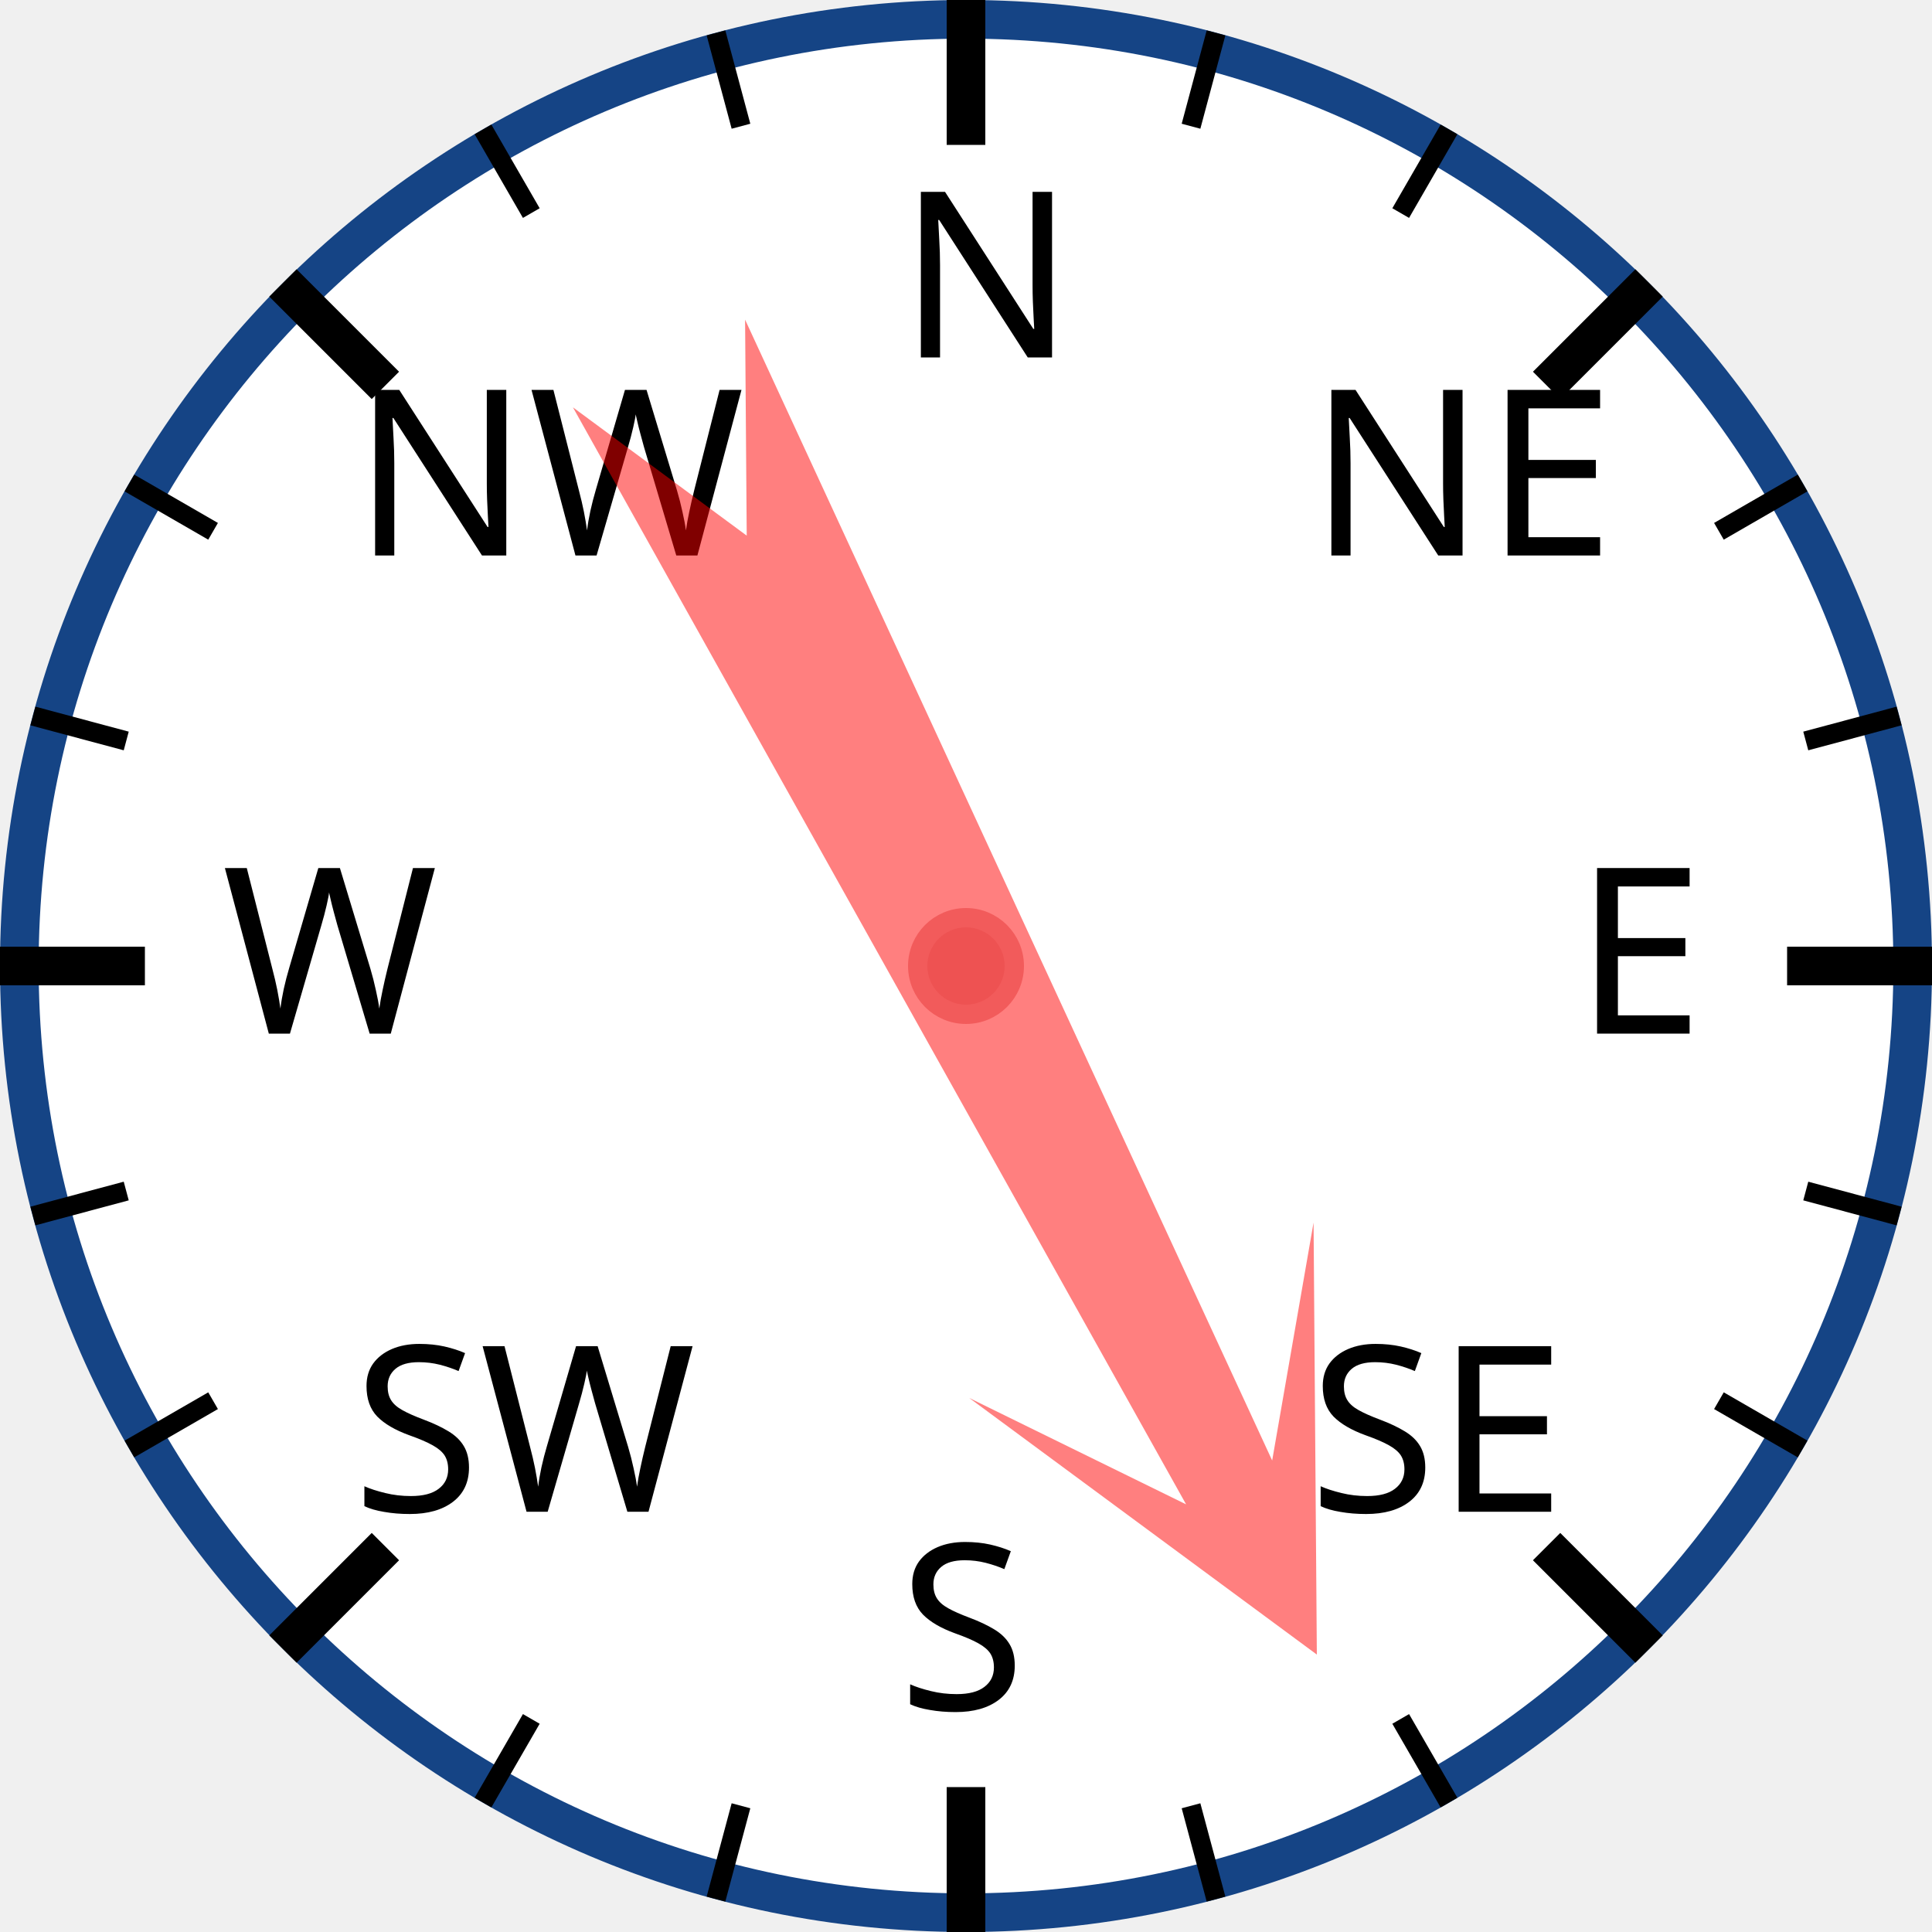
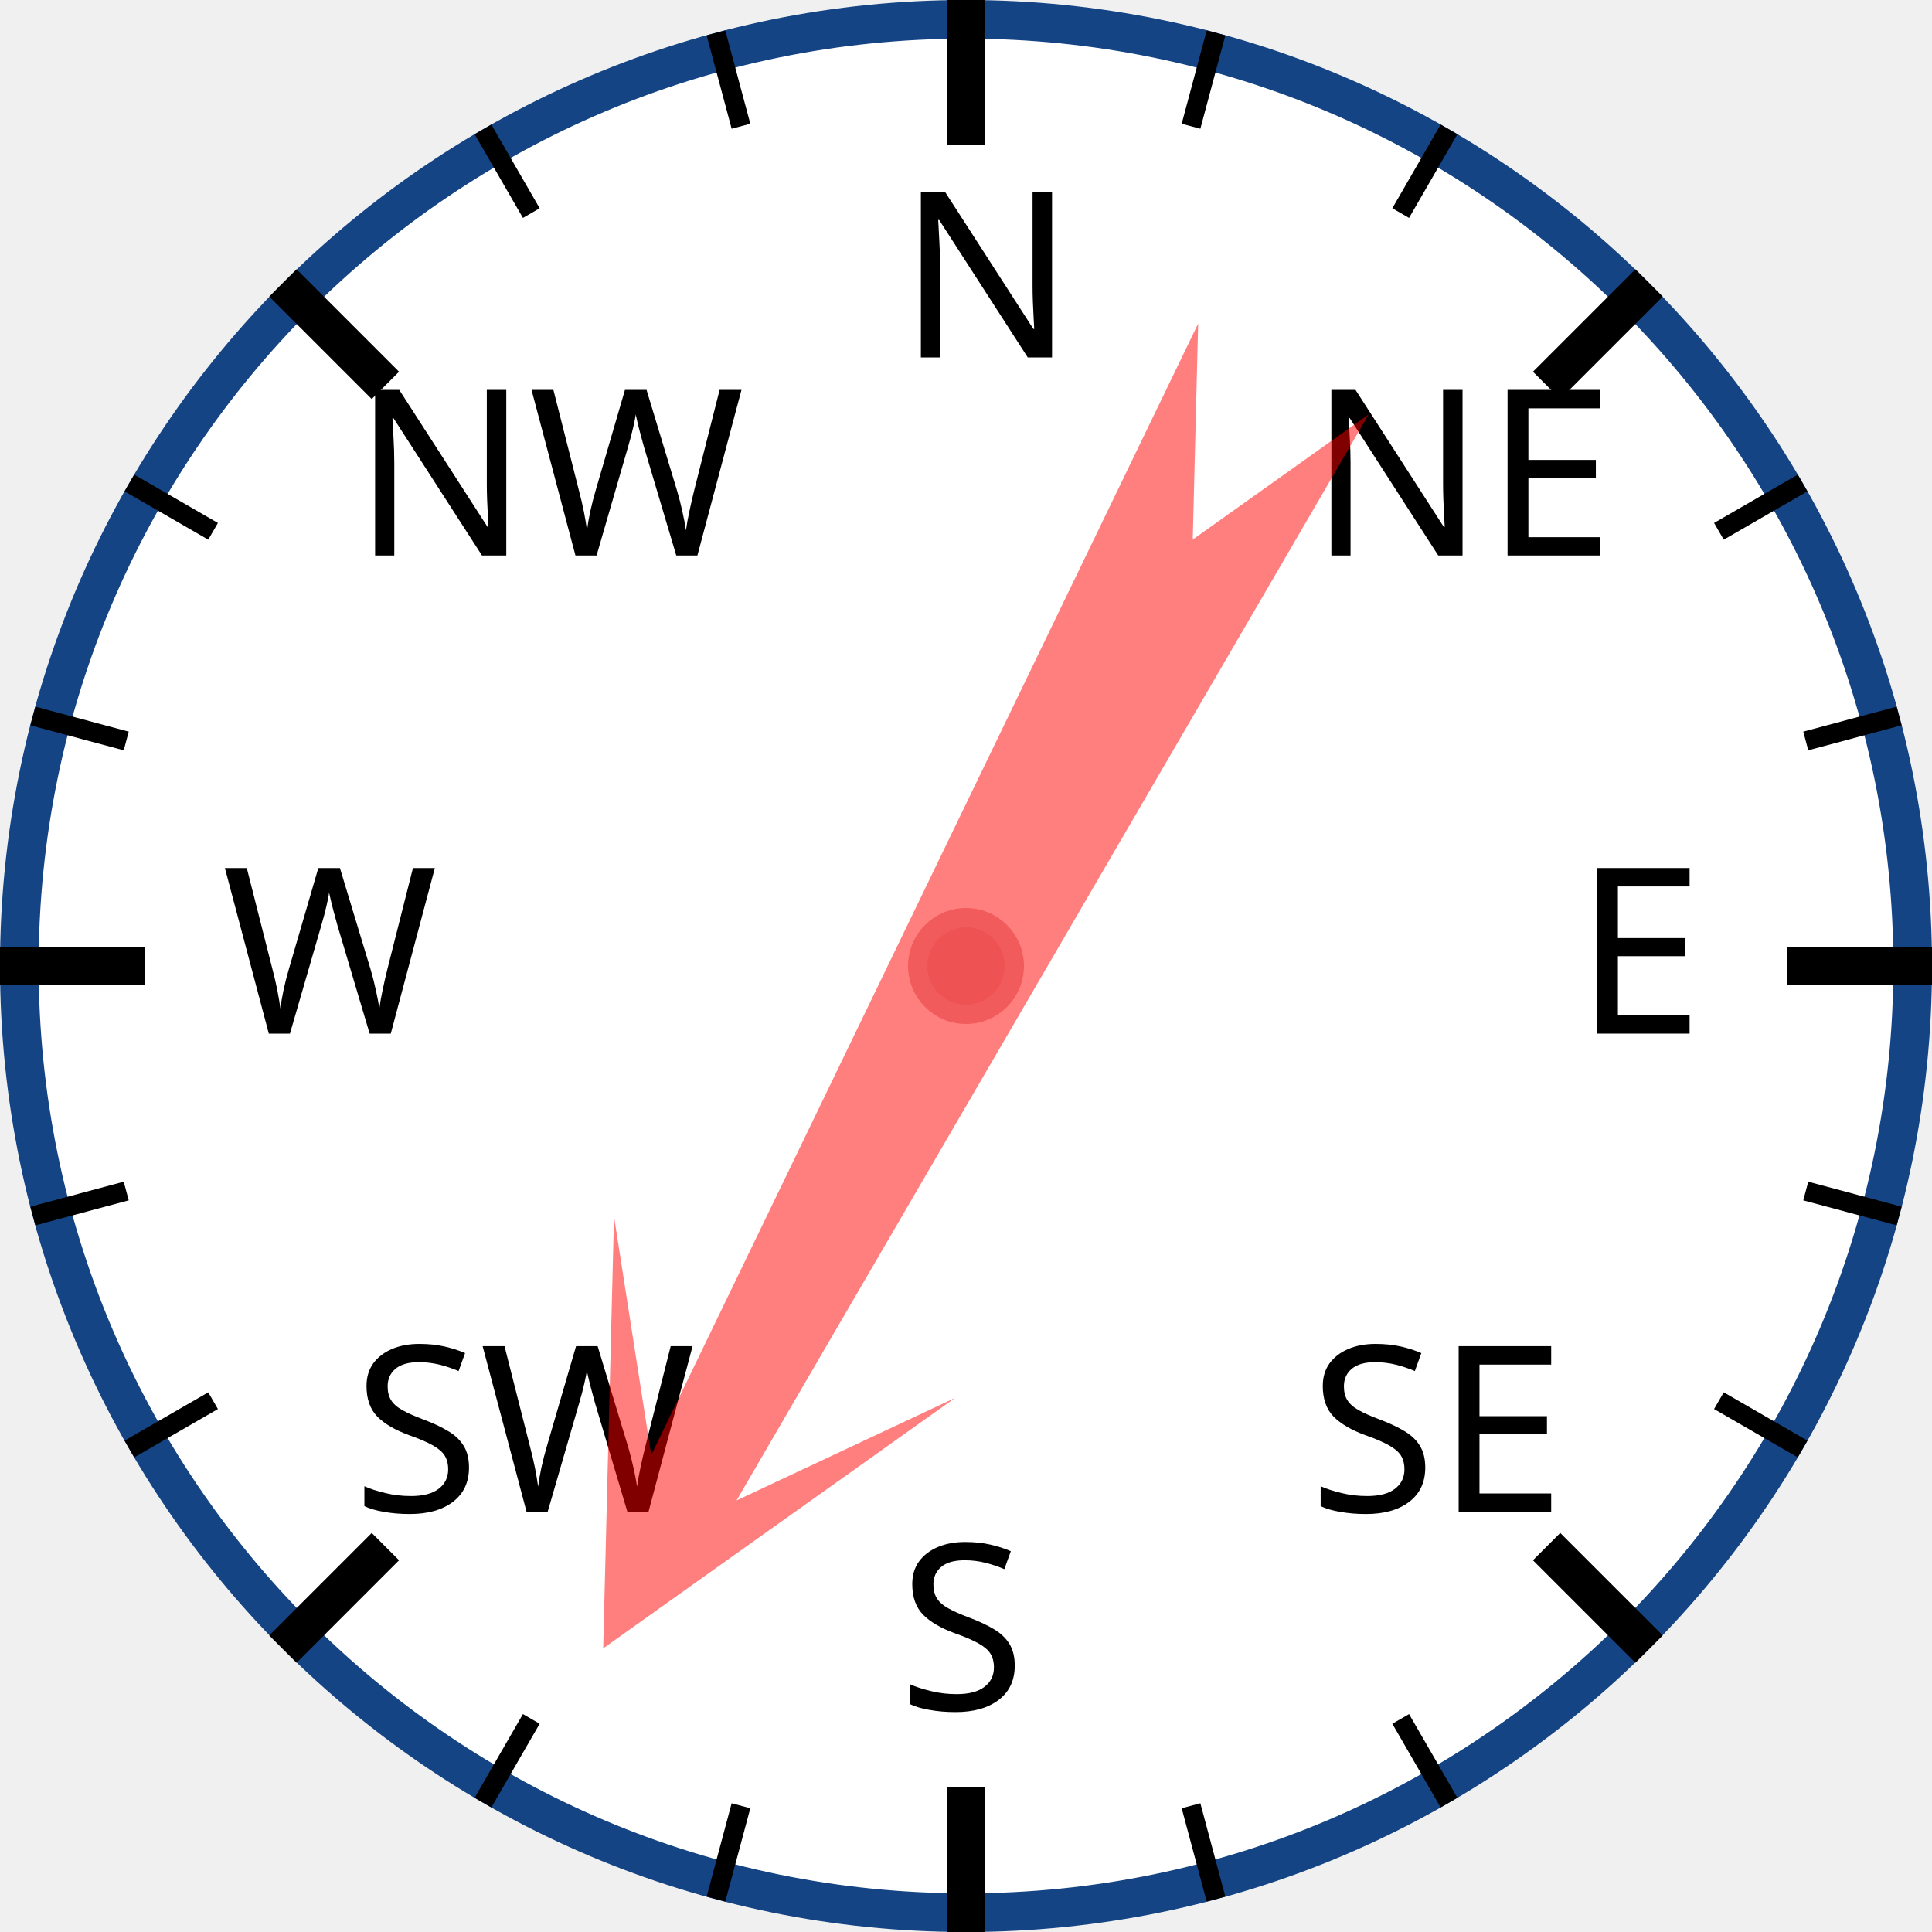
<svg xmlns="http://www.w3.org/2000/svg" width="120px" height="120px" viewBox="0 0 200 200">
  <circle cx="100" cy="100" r="98" style="fill: white; stroke: #154485; stroke-width: 4;" />
  <text x="93.0" y="37.0" style="font-family: sans-serif; font-size: 18pt;">N</text>
  <line x1="100.0" y1="0.0" x2="100.0" y2="15.0" style="stroke: black; stroke-width: 4;" />
  <line x1="74.118" y1="3.407" x2="76.706" y2="13.067" style="stroke: black; stroke-width: 2;" />
  <line x1="50" y1="13.397" x2="55" y2="22.058" style="stroke: black; stroke-width: 2;" />
  <text x="36.503" y="57.503" style="font-family: sans-serif; font-size: 18pt;">NW</text>
  <line x1="29.289" y1="29.289" x2="39.896" y2="39.896" style="stroke: black; stroke-width: 4;" />
  <line x1="13.397" y1="50" x2="22.058" y2="55" style="stroke: black; stroke-width: 2;" />
  <line x1="3.407" y1="74.118" x2="13.067" y2="76.706" style="stroke: black; stroke-width: 2;" />
  <text x="23.0" y="107.0" style="font-family: sans-serif; font-size: 18pt;">W</text>
  <line x1="0.0" y1="100.0" x2="15.0" y2="100.0" style="stroke: black; stroke-width: 4;" />
  <line x1="3.407" y1="125.882" x2="13.067" y2="123.294" style="stroke: black; stroke-width: 2;" />
  <line x1="13.397" y1="150" x2="22.058" y2="145" style="stroke: black; stroke-width: 2;" />
  <text x="36.503" y="156.497" style="font-family: sans-serif; font-size: 18pt;">SW</text>
  <line x1="29.289" y1="170.711" x2="39.896" y2="160.104" style="stroke: black; stroke-width: 4;" />
  <line x1="50" y1="186.603" x2="55" y2="177.942" style="stroke: black; stroke-width: 2;" />
  <line x1="74.118" y1="196.593" x2="76.706" y2="186.933" style="stroke: black; stroke-width: 2;" />
  <text x="93" y="177.0" style="font-family: sans-serif; font-size: 18pt;">S</text>
  <line x1="100" y1="200.0" x2="100" y2="185.0" style="stroke: black; stroke-width: 4;" />
  <line x1="125.882" y1="196.593" x2="123.294" y2="186.933" style="stroke: black; stroke-width: 2;" />
  <line x1="150.0" y1="186.603" x2="145.0" y2="177.942" style="stroke: black; stroke-width: 2;" />
  <text x="135.497" y="156.497" style="font-family: sans-serif; font-size: 18pt;">SE</text>
  <line x1="170.711" y1="170.711" x2="160.104" y2="160.104" style="stroke: black; stroke-width: 4;" />
  <line x1="186.603" y1="150" x2="177.942" y2="145" style="stroke: black; stroke-width: 2;" />
  <line x1="196.593" y1="125.882" x2="186.933" y2="123.294" style="stroke: black; stroke-width: 2;" />
  <text x="163.0" y="107" style="font-family: sans-serif; font-size: 18pt;">E</text>
  <line x1="200.0" y1="100" x2="185.0" y2="100" style="stroke: black; stroke-width: 4;" />
  <line x1="196.593" y1="74.118" x2="186.933" y2="76.706" style="stroke: black; stroke-width: 2;" />
  <line x1="186.603" y1="50" x2="177.942" y2="55" style="stroke: black; stroke-width: 2;" />
  <text x="135.497" y="57.503" style="font-family: sans-serif; font-size: 18pt;">NE</text>
  <line x1="170.711" y1="29.289" x2="160.104" y2="39.896" style="stroke: black; stroke-width: 4;" />
  <line x1="150" y1="13.397" x2="145" y2="22.058" style="stroke: black; stroke-width: 2;" />
  <line x1="125.882" y1="3.407" x2="123.294" y2="13.067" style="stroke: black; stroke-width: 2;" />
-   <polygon points="100 20 120 60 105 40 110 170 100 150 90 170 95 40 80 60" style="fill: red; fill-opacity: 0.5;" transform="rotate(153,100,100)" />
+   <polygon points="100 20 120 60 105 40 110 170 100 150 90 170 95 40 80 60" style="fill: red; fill-opacity: 0.5;" transform="rotate(208,100,100)" />
  <circle cx="100" cy="100" r="5" style="fill: #EE5252; stroke: #F25B5B; stroke-width: 2;" />
</svg>
